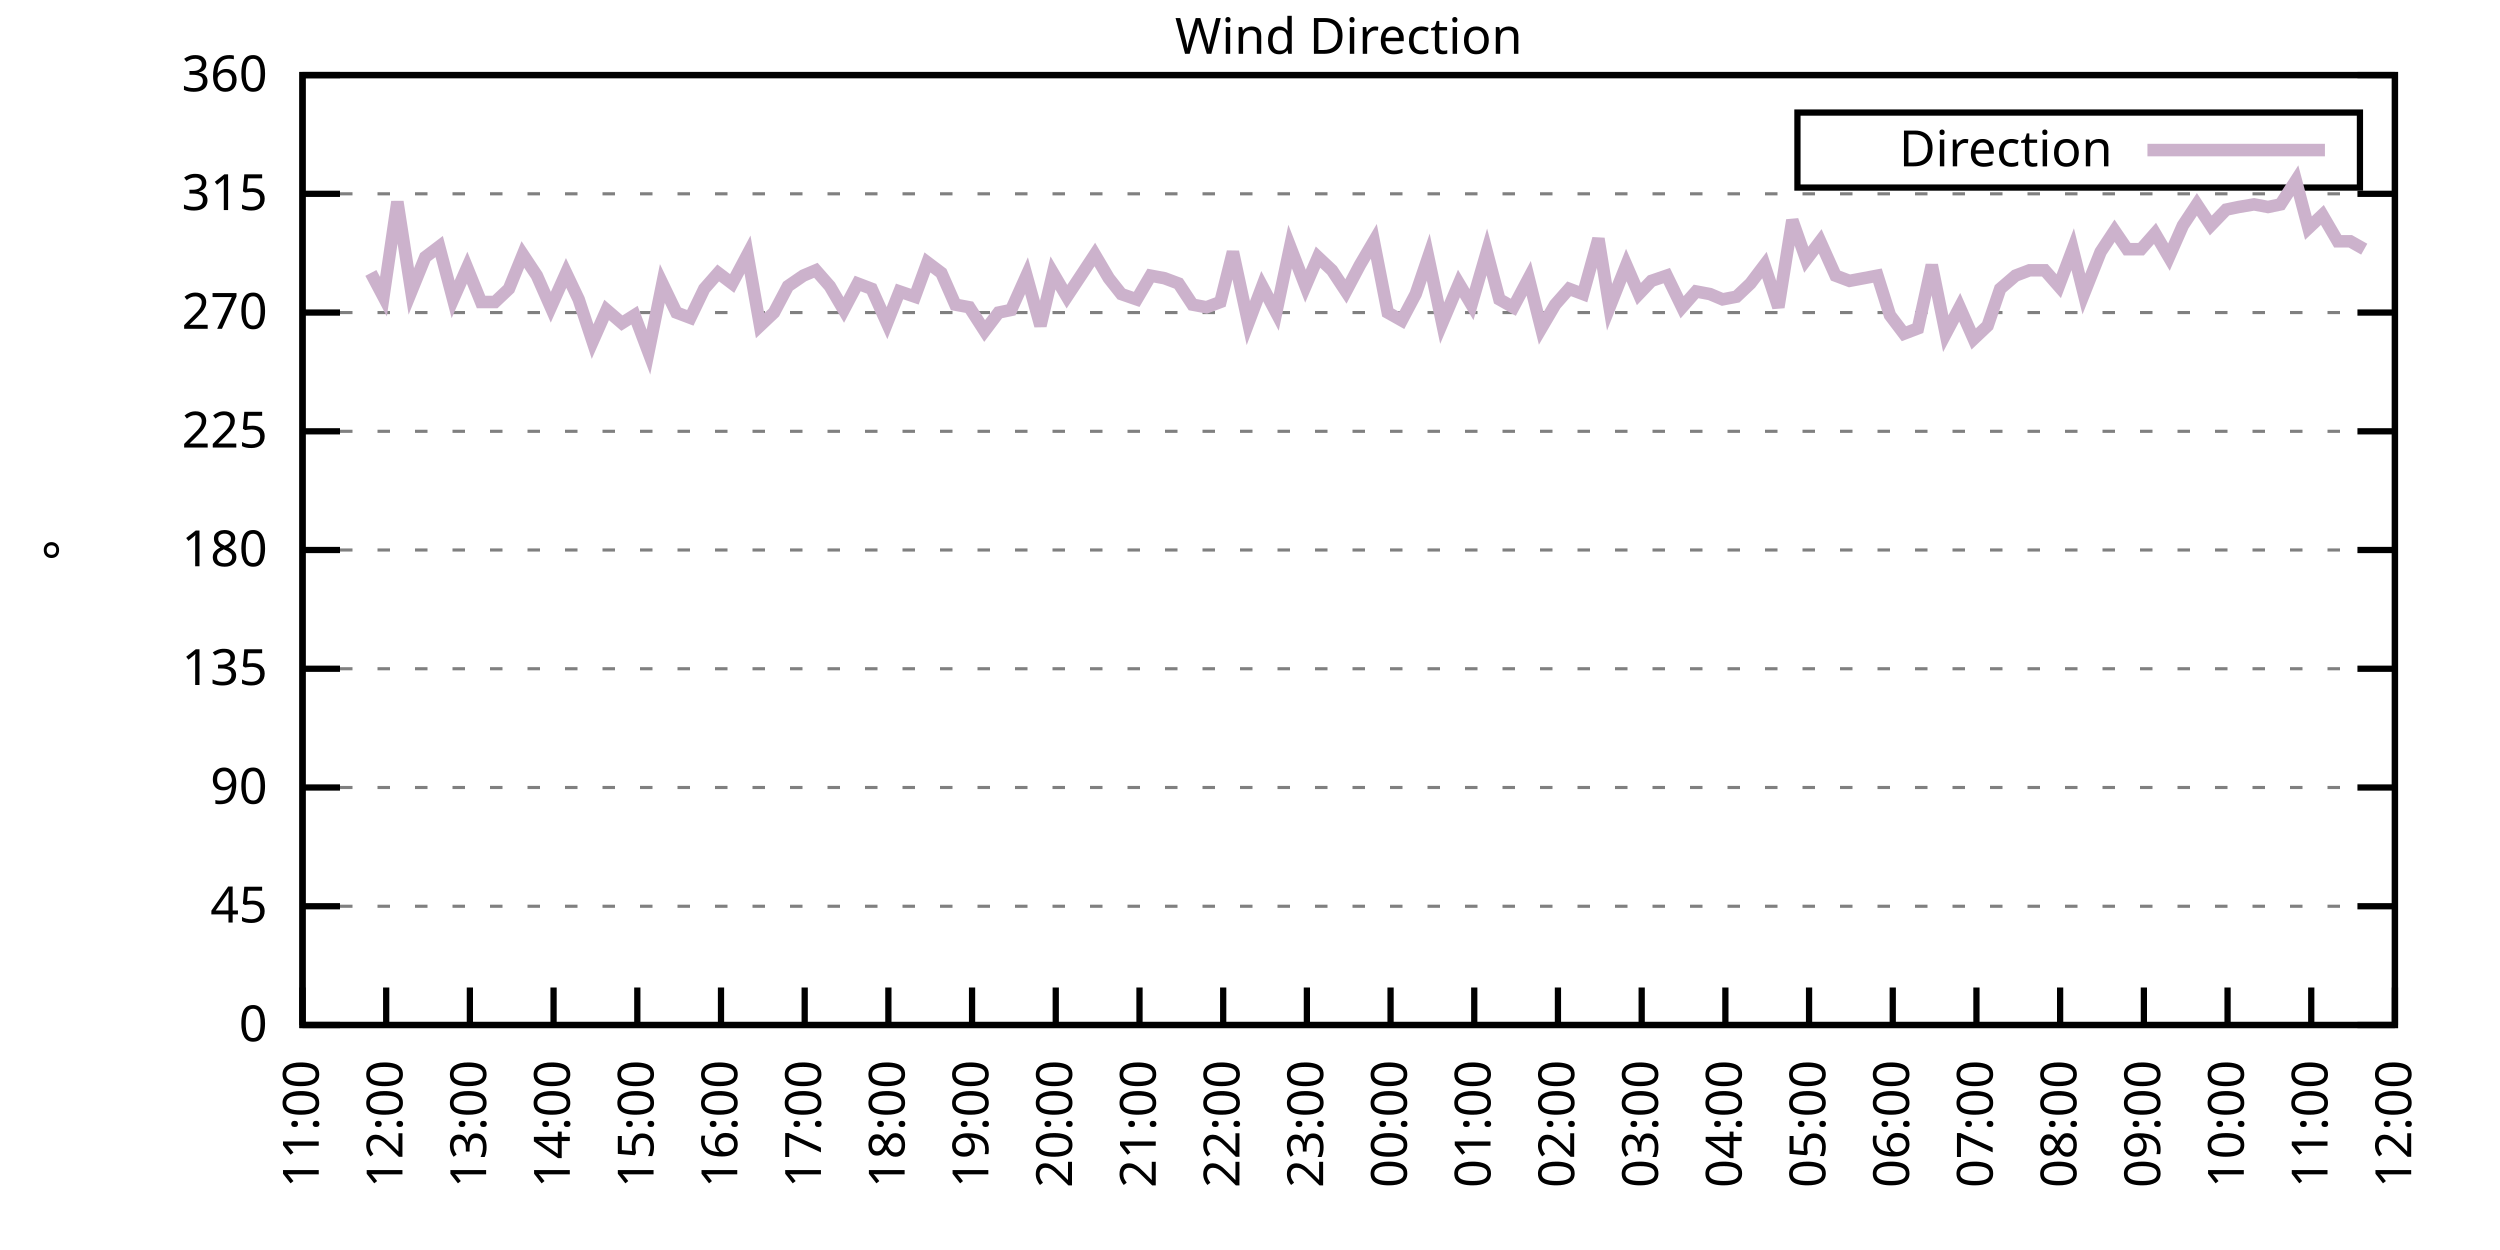
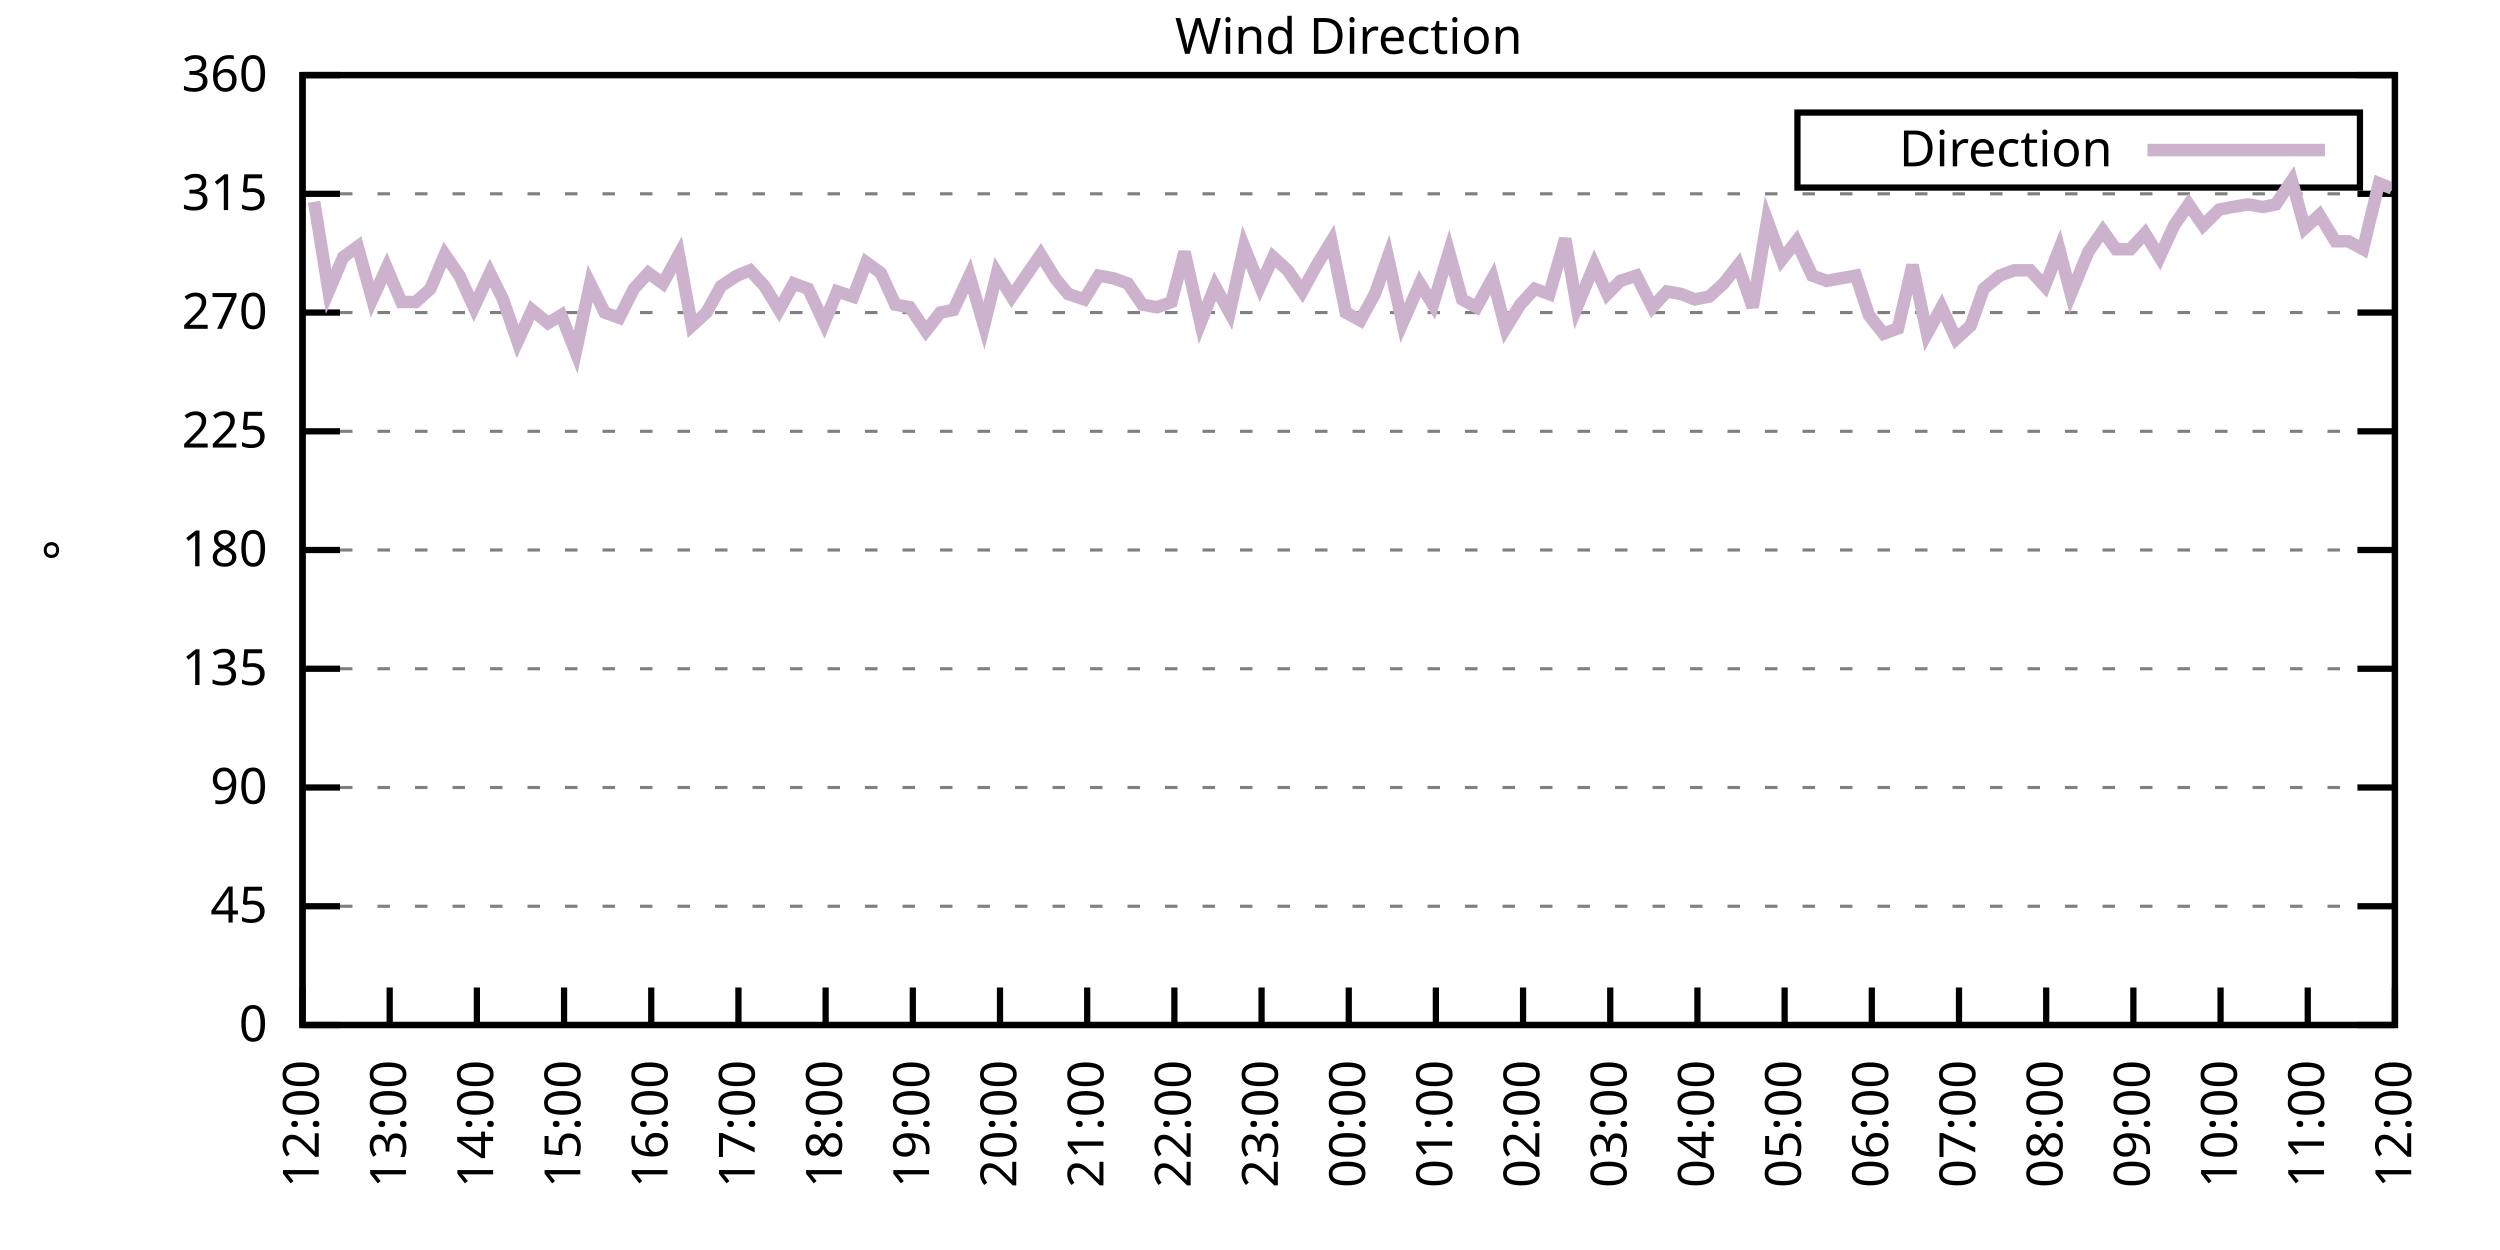
<svg xmlns="http://www.w3.org/2000/svg" xmlns:xlink="http://www.w3.org/1999/xlink" width="400" height="200" viewBox="0 0 400 200">
  <g id="gnuplot_canvas">
    <rect x="0" y="0" width="400" height="200" fill="none" />
    <defs>
      <circle id="gpDot" r="0.5" stroke-width="0.5" stroke="currentColor" />
      <path id="gpPt0" stroke-width="0.333" stroke="currentColor" d="M-1,0 h2 M0,-1 v2" />
      <path id="gpPt1" stroke-width="0.333" stroke="currentColor" d="M-1,-1 L1,1 M1,-1 L-1,1" />
      <path id="gpPt2" stroke-width="0.333" stroke="currentColor" d="M-1,0 L1,0 M0,-1 L0,1 M-1,-1 L1,1 M-1,1 L1,-1" />
      <rect id="gpPt3" stroke-width="0.333" stroke="currentColor" x="-1" y="-1" width="2" height="2" />
      <rect id="gpPt4" stroke-width="0.333" stroke="currentColor" fill="currentColor" x="-1" y="-1" width="2" height="2" />
      <circle id="gpPt5" stroke-width="0.333" stroke="currentColor" cx="0" cy="0" r="1" />
      <use xlink:href="#gpPt5" id="gpPt6" fill="currentColor" stroke="none" />
      <path id="gpPt7" stroke-width="0.333" stroke="currentColor" d="M0,-1.33 L-1.33,0.67 L1.33,0.67 z" />
      <use xlink:href="#gpPt7" id="gpPt8" fill="currentColor" stroke="none" />
      <use xlink:href="#gpPt7" id="gpPt9" stroke="currentColor" transform="rotate(180)" />
      <use xlink:href="#gpPt9" id="gpPt10" fill="currentColor" stroke="none" />
      <use xlink:href="#gpPt3" id="gpPt11" stroke="currentColor" transform="rotate(45)" />
      <use xlink:href="#gpPt11" id="gpPt12" fill="currentColor" stroke="none" />
      <path id="gpPt13" stroke-width="0.333" stroke="currentColor" d="M0,1.330 L1.265,0.411 L0.782,-1.067 L-0.782,-1.076 L-1.265,0.411 z" />
      <use xlink:href="#gpPt13" id="gpPt14" fill="currentColor" stroke="none" />
      <filter id="textbox" filterUnits="objectBoundingBox" x="0" y="0" height="1" width="1">
        <feFlood flood-color="white" flood-opacity="1" result="bgnd" />
        <feComposite in="SourceGraphic" in2="bgnd" operator="atop" />
      </filter>
      <filter id="greybox" filterUnits="objectBoundingBox" x="0" y="0" height="1" width="1">
        <feFlood flood-color="lightgrey" flood-opacity="1" result="grey" />
        <feComposite in="SourceGraphic" in2="grey" operator="atop" />
      </filter>
    </defs>
    <g fill="none" color="white" stroke="currentColor" stroke-width="1.00" stroke-linecap="butt" stroke-linejoin="miter">
</g>
    <g fill="none" color="black" stroke="currentColor" stroke-width="1.00" stroke-linecap="butt" stroke-linejoin="miter">
      <g stroke="none" shape-rendering="crispEdges">
        <polygon fill="rgb(255, 255, 255)" points="48.40,164.00 383.18,164.00 383.18,12.02 48.40,12.02 " />
      </g>
    </g>
    <g fill="none" color="black" stroke="currentColor" stroke-width="1.00" stroke-linecap="butt" stroke-linejoin="miter">
</g>
    <g fill="none" color="black" stroke="black" stroke-width="0.50" stroke-linecap="butt" stroke-linejoin="miter">
</g>
    <g fill="none" color="gray" stroke="currentColor" stroke-width="0.50" stroke-linecap="butt" stroke-linejoin="miter">
      <path stroke="gray" stroke-dasharray="2,4" class="gridline" d="M48.40,164.00 L383.19,164.00  " />
    </g>
    <g fill="none" color="gray" stroke="gray" stroke-width="1.00" stroke-linecap="butt" stroke-linejoin="miter">
</g>
    <g fill="none" color="black" stroke="currentColor" stroke-width="1.00" stroke-linecap="butt" stroke-linejoin="miter">
      <path stroke="black" d="M48.40,164.00 L54.40,164.00 M383.19,164.00 L377.19,164.00  " />
      <g transform="translate(42.80,166.60)" stroke="none" fill="black" font-family="Sans" font-size="8.00" text-anchor="end">
        <text>
          <tspan font-family="Sans"> 0</tspan>
        </text>
      </g>
    </g>
    <g fill="none" color="black" stroke="currentColor" stroke-width="1.00" stroke-linecap="butt" stroke-linejoin="miter">
</g>
    <g fill="none" color="black" stroke="black" stroke-width="0.50" stroke-linecap="butt" stroke-linejoin="miter">
</g>
    <g fill="none" color="gray" stroke="currentColor" stroke-width="0.50" stroke-linecap="butt" stroke-linejoin="miter">
      <path stroke="gray" stroke-dasharray="2,4" class="gridline" d="M48.40,145.00 L383.19,145.00  " />
    </g>
    <g fill="none" color="gray" stroke="gray" stroke-width="1.00" stroke-linecap="butt" stroke-linejoin="miter">
</g>
    <g fill="none" color="black" stroke="currentColor" stroke-width="1.00" stroke-linecap="butt" stroke-linejoin="miter">
      <path stroke="black" d="M48.40,145.00 L54.40,145.00 M383.19,145.00 L377.19,145.00  " />
      <g transform="translate(42.80,147.60)" stroke="none" fill="black" font-family="Sans" font-size="8.00" text-anchor="end">
        <text>
          <tspan font-family="Sans"> 45</tspan>
        </text>
      </g>
    </g>
    <g fill="none" color="black" stroke="currentColor" stroke-width="1.00" stroke-linecap="butt" stroke-linejoin="miter">
</g>
    <g fill="none" color="black" stroke="black" stroke-width="0.50" stroke-linecap="butt" stroke-linejoin="miter">
</g>
    <g fill="none" color="gray" stroke="currentColor" stroke-width="0.50" stroke-linecap="butt" stroke-linejoin="miter">
      <path stroke="gray" stroke-dasharray="2,4" class="gridline" d="M48.40,126.00 L383.19,126.00  " />
    </g>
    <g fill="none" color="gray" stroke="gray" stroke-width="1.00" stroke-linecap="butt" stroke-linejoin="miter">
</g>
    <g fill="none" color="black" stroke="currentColor" stroke-width="1.00" stroke-linecap="butt" stroke-linejoin="miter">
      <path stroke="black" d="M48.40,126.00 L54.40,126.00 M383.19,126.00 L377.19,126.00  " />
      <g transform="translate(42.80,128.60)" stroke="none" fill="black" font-family="Sans" font-size="8.00" text-anchor="end">
        <text>
          <tspan font-family="Sans"> 90</tspan>
        </text>
      </g>
    </g>
    <g fill="none" color="black" stroke="currentColor" stroke-width="1.00" stroke-linecap="butt" stroke-linejoin="miter">
</g>
    <g fill="none" color="black" stroke="black" stroke-width="0.50" stroke-linecap="butt" stroke-linejoin="miter">
</g>
    <g fill="none" color="gray" stroke="currentColor" stroke-width="0.50" stroke-linecap="butt" stroke-linejoin="miter">
      <path stroke="gray" stroke-dasharray="2,4" class="gridline" d="M48.40,107.00 L383.19,107.00  " />
    </g>
    <g fill="none" color="gray" stroke="gray" stroke-width="1.00" stroke-linecap="butt" stroke-linejoin="miter">
</g>
    <g fill="none" color="black" stroke="currentColor" stroke-width="1.00" stroke-linecap="butt" stroke-linejoin="miter">
      <path stroke="black" d="M48.40,107.00 L54.40,107.00 M383.19,107.00 L377.19,107.00  " />
      <g transform="translate(42.80,109.60)" stroke="none" fill="black" font-family="Sans" font-size="8.00" text-anchor="end">
        <text>
          <tspan font-family="Sans"> 135</tspan>
        </text>
      </g>
    </g>
    <g fill="none" color="black" stroke="currentColor" stroke-width="1.00" stroke-linecap="butt" stroke-linejoin="miter">
</g>
    <g fill="none" color="black" stroke="black" stroke-width="0.50" stroke-linecap="butt" stroke-linejoin="miter">
</g>
    <g fill="none" color="gray" stroke="currentColor" stroke-width="0.50" stroke-linecap="butt" stroke-linejoin="miter">
      <path stroke="gray" stroke-dasharray="2,4" class="gridline" d="M48.40,88.00 L383.19,88.00  " />
    </g>
    <g fill="none" color="gray" stroke="gray" stroke-width="1.00" stroke-linecap="butt" stroke-linejoin="miter">
</g>
    <g fill="none" color="black" stroke="currentColor" stroke-width="1.00" stroke-linecap="butt" stroke-linejoin="miter">
      <path stroke="black" d="M48.40,88.00 L54.40,88.00 M383.19,88.00 L377.19,88.00  " />
      <g transform="translate(42.80,90.60)" stroke="none" fill="black" font-family="Sans" font-size="8.00" text-anchor="end">
        <text>
          <tspan font-family="Sans"> 180</tspan>
        </text>
      </g>
    </g>
    <g fill="none" color="black" stroke="currentColor" stroke-width="1.00" stroke-linecap="butt" stroke-linejoin="miter">
</g>
    <g fill="none" color="black" stroke="black" stroke-width="0.50" stroke-linecap="butt" stroke-linejoin="miter">
</g>
    <g fill="none" color="gray" stroke="currentColor" stroke-width="0.50" stroke-linecap="butt" stroke-linejoin="miter">
      <path stroke="gray" stroke-dasharray="2,4" class="gridline" d="M48.40,69.01 L383.19,69.01  " />
    </g>
    <g fill="none" color="gray" stroke="gray" stroke-width="1.00" stroke-linecap="butt" stroke-linejoin="miter">
</g>
    <g fill="none" color="black" stroke="currentColor" stroke-width="1.00" stroke-linecap="butt" stroke-linejoin="miter">
      <path stroke="black" d="M48.40,69.01 L54.40,69.01 M383.19,69.01 L377.19,69.01  " />
      <g transform="translate(42.80,71.61)" stroke="none" fill="black" font-family="Sans" font-size="8.00" text-anchor="end">
        <text>
          <tspan font-family="Sans"> 225</tspan>
        </text>
      </g>
    </g>
    <g fill="none" color="black" stroke="currentColor" stroke-width="1.00" stroke-linecap="butt" stroke-linejoin="miter">
</g>
    <g fill="none" color="black" stroke="black" stroke-width="0.50" stroke-linecap="butt" stroke-linejoin="miter">
</g>
    <g fill="none" color="gray" stroke="currentColor" stroke-width="0.50" stroke-linecap="butt" stroke-linejoin="miter">
      <path stroke="gray" stroke-dasharray="2,4" class="gridline" d="M48.40,50.01 L383.19,50.01  " />
    </g>
    <g fill="none" color="gray" stroke="gray" stroke-width="1.00" stroke-linecap="butt" stroke-linejoin="miter">
</g>
    <g fill="none" color="black" stroke="currentColor" stroke-width="1.00" stroke-linecap="butt" stroke-linejoin="miter">
      <path stroke="black" d="M48.40,50.01 L54.40,50.01 M383.19,50.01 L377.19,50.01  " />
      <g transform="translate(42.80,52.61)" stroke="none" fill="black" font-family="Sans" font-size="8.00" text-anchor="end">
        <text>
          <tspan font-family="Sans"> 270</tspan>
        </text>
      </g>
    </g>
    <g fill="none" color="black" stroke="currentColor" stroke-width="1.00" stroke-linecap="butt" stroke-linejoin="miter">
</g>
    <g fill="none" color="black" stroke="black" stroke-width="0.50" stroke-linecap="butt" stroke-linejoin="miter">
</g>
    <g fill="none" color="gray" stroke="currentColor" stroke-width="0.50" stroke-linecap="butt" stroke-linejoin="miter">
      <path stroke="gray" stroke-dasharray="2,4" class="gridline" d="M48.40,31.01 L383.19,31.01  " />
    </g>
    <g fill="none" color="gray" stroke="gray" stroke-width="1.00" stroke-linecap="butt" stroke-linejoin="miter">
</g>
    <g fill="none" color="black" stroke="currentColor" stroke-width="1.00" stroke-linecap="butt" stroke-linejoin="miter">
      <path stroke="black" d="M48.40,31.01 L54.40,31.01 M383.19,31.01 L377.19,31.01  " />
      <g transform="translate(42.80,33.61)" stroke="none" fill="black" font-family="Sans" font-size="8.00" text-anchor="end">
        <text>
          <tspan font-family="Sans"> 315</tspan>
        </text>
      </g>
    </g>
    <g fill="none" color="black" stroke="currentColor" stroke-width="1.00" stroke-linecap="butt" stroke-linejoin="miter">
</g>
    <g fill="none" color="black" stroke="black" stroke-width="0.50" stroke-linecap="butt" stroke-linejoin="miter">
</g>
    <g fill="none" color="gray" stroke="currentColor" stroke-width="0.50" stroke-linecap="butt" stroke-linejoin="miter">
      <path stroke="gray" stroke-dasharray="2,4" class="gridline" d="M48.40,12.01 L383.19,12.01  " />
    </g>
    <g fill="none" color="gray" stroke="gray" stroke-width="1.00" stroke-linecap="butt" stroke-linejoin="miter">
</g>
    <g fill="none" color="black" stroke="currentColor" stroke-width="1.00" stroke-linecap="butt" stroke-linejoin="miter">
      <path stroke="black" d="M48.40,12.01 L54.40,12.01 M383.19,12.01 L377.19,12.01  " />
      <g transform="translate(42.80,14.61)" stroke="none" fill="black" font-family="Sans" font-size="8.00" text-anchor="end">
        <text>
          <tspan font-family="Sans"> 360</tspan>
        </text>
      </g>
    </g>
    <g fill="none" color="black" stroke="currentColor" stroke-width="1.00" stroke-linecap="butt" stroke-linejoin="miter">
      <path stroke="black" d="M48.40,164.00 L48.40,158.00  " />
      <g transform="translate(51.00,169.60) rotate(270.00)" stroke="none" fill="black" font-family="Sans" font-size="8.00" text-anchor="end">
        <text>
-           <tspan font-family="Sans">11:00</tspan>
-         </text>
-       </g>
-     </g>
-     <g fill="none" color="black" stroke="currentColor" stroke-width="1.00" stroke-linecap="butt" stroke-linejoin="miter">
-       <path stroke="black" d="M61.79,164.00 L61.79,158.00  " />
-       <g transform="translate(64.39,169.60) rotate(270.00)" stroke="none" fill="black" font-family="Sans" font-size="8.00" text-anchor="end">
-         <text>
          <tspan font-family="Sans">12:00</tspan>
        </text>
      </g>
    </g>
    <g fill="none" color="black" stroke="currentColor" stroke-width="1.00" stroke-linecap="butt" stroke-linejoin="miter">
-       <path stroke="black" d="M75.18,164.00 L75.18,158.00  " />
-       <g transform="translate(77.78,169.60) rotate(270.00)" stroke="none" fill="black" font-family="Sans" font-size="8.00" text-anchor="end">
+       <path stroke="black" d="M62.35,164.00 L62.35,158.00  " />
+       <g transform="translate(64.95,169.60) rotate(270.00)" stroke="none" fill="black" font-family="Sans" font-size="8.00" text-anchor="end">
        <text>
          <tspan font-family="Sans">13:00</tspan>
        </text>
      </g>
    </g>
    <g fill="none" color="black" stroke="currentColor" stroke-width="1.00" stroke-linecap="butt" stroke-linejoin="miter">
-       <path stroke="black" d="M88.57,164.00 L88.57,158.00  " />
-       <g transform="translate(91.17,169.60) rotate(270.00)" stroke="none" fill="black" font-family="Sans" font-size="8.00" text-anchor="end">
+       <path stroke="black" d="M76.30,164.00 L76.30,158.00  " />
+       <g transform="translate(78.90,169.60) rotate(270.00)" stroke="none" fill="black" font-family="Sans" font-size="8.00" text-anchor="end">
        <text>
          <tspan font-family="Sans">14:00</tspan>
        </text>
      </g>
    </g>
    <g fill="none" color="black" stroke="currentColor" stroke-width="1.00" stroke-linecap="butt" stroke-linejoin="miter">
-       <path stroke="black" d="M101.97,164.00 L101.97,158.00  " />
-       <g transform="translate(104.57,169.60) rotate(270.00)" stroke="none" fill="black" font-family="Sans" font-size="8.00" text-anchor="end">
+       <path stroke="black" d="M90.25,164.00 L90.25,158.00  " />
+       <g transform="translate(92.85,169.60) rotate(270.00)" stroke="none" fill="black" font-family="Sans" font-size="8.00" text-anchor="end">
        <text>
          <tspan font-family="Sans">15:00</tspan>
        </text>
      </g>
    </g>
    <g fill="none" color="black" stroke="currentColor" stroke-width="1.00" stroke-linecap="butt" stroke-linejoin="miter">
-       <path stroke="black" d="M115.36,164.00 L115.36,158.00  " />
-       <g transform="translate(117.96,169.60) rotate(270.00)" stroke="none" fill="black" font-family="Sans" font-size="8.00" text-anchor="end">
+       <path stroke="black" d="M104.20,164.00 L104.20,158.00  " />
+       <g transform="translate(106.80,169.60) rotate(270.00)" stroke="none" fill="black" font-family="Sans" font-size="8.00" text-anchor="end">
        <text>
          <tspan font-family="Sans">16:00</tspan>
        </text>
      </g>
    </g>
    <g fill="none" color="black" stroke="currentColor" stroke-width="1.00" stroke-linecap="butt" stroke-linejoin="miter">
-       <path stroke="black" d="M128.75,164.00 L128.75,158.00  " />
-       <g transform="translate(131.35,169.60) rotate(270.00)" stroke="none" fill="black" font-family="Sans" font-size="8.00" text-anchor="end">
+       <path stroke="black" d="M118.15,164.00 L118.15,158.00  " />
+       <g transform="translate(120.75,169.60) rotate(270.00)" stroke="none" fill="black" font-family="Sans" font-size="8.00" text-anchor="end">
        <text>
          <tspan font-family="Sans">17:00</tspan>
        </text>
      </g>
    </g>
    <g fill="none" color="black" stroke="currentColor" stroke-width="1.00" stroke-linecap="butt" stroke-linejoin="miter">
-       <path stroke="black" d="M142.14,164.00 L142.14,158.00  " />
-       <g transform="translate(144.74,169.60) rotate(270.00)" stroke="none" fill="black" font-family="Sans" font-size="8.00" text-anchor="end">
+       <path stroke="black" d="M132.10,164.00 L132.10,158.00  " />
+       <g transform="translate(134.70,169.60) rotate(270.00)" stroke="none" fill="black" font-family="Sans" font-size="8.00" text-anchor="end">
        <text>
          <tspan font-family="Sans">18:00</tspan>
        </text>
      </g>
    </g>
    <g fill="none" color="black" stroke="currentColor" stroke-width="1.00" stroke-linecap="butt" stroke-linejoin="miter">
-       <path stroke="black" d="M155.53,164.00 L155.53,158.00  " />
-       <g transform="translate(158.13,169.60) rotate(270.00)" stroke="none" fill="black" font-family="Sans" font-size="8.00" text-anchor="end">
+       <path stroke="black" d="M146.05,164.00 L146.05,158.00  " />
+       <g transform="translate(148.65,169.60) rotate(270.00)" stroke="none" fill="black" font-family="Sans" font-size="8.00" text-anchor="end">
        <text>
          <tspan font-family="Sans">19:00</tspan>
        </text>
      </g>
    </g>
    <g fill="none" color="black" stroke="currentColor" stroke-width="1.00" stroke-linecap="butt" stroke-linejoin="miter">
-       <path stroke="black" d="M168.92,164.00 L168.92,158.00  " />
-       <g transform="translate(171.52,169.60) rotate(270.00)" stroke="none" fill="black" font-family="Sans" font-size="8.00" text-anchor="end">
+       <path stroke="black" d="M160.00,164.00 L160.00,158.00  " />
+       <g transform="translate(162.60,169.60) rotate(270.00)" stroke="none" fill="black" font-family="Sans" font-size="8.00" text-anchor="end">
        <text>
          <tspan font-family="Sans">20:00</tspan>
        </text>
      </g>
    </g>
    <g fill="none" color="black" stroke="currentColor" stroke-width="1.00" stroke-linecap="butt" stroke-linejoin="miter">
-       <path stroke="black" d="M182.32,164.00 L182.32,158.00  " />
-       <g transform="translate(184.92,169.60) rotate(270.00)" stroke="none" fill="black" font-family="Sans" font-size="8.00" text-anchor="end">
+       <path stroke="black" d="M173.95,164.00 L173.95,158.00  " />
+       <g transform="translate(176.55,169.60) rotate(270.00)" stroke="none" fill="black" font-family="Sans" font-size="8.00" text-anchor="end">
        <text>
          <tspan font-family="Sans">21:00</tspan>
        </text>
      </g>
    </g>
    <g fill="none" color="black" stroke="currentColor" stroke-width="1.00" stroke-linecap="butt" stroke-linejoin="miter">
-       <path stroke="black" d="M195.71,164.00 L195.71,158.00  " />
-       <g transform="translate(198.31,169.60) rotate(270.00)" stroke="none" fill="black" font-family="Sans" font-size="8.00" text-anchor="end">
+       <path stroke="black" d="M187.90,164.00 L187.90,158.00  " />
+       <g transform="translate(190.50,169.60) rotate(270.00)" stroke="none" fill="black" font-family="Sans" font-size="8.00" text-anchor="end">
        <text>
          <tspan font-family="Sans">22:00</tspan>
        </text>
      </g>
    </g>
    <g fill="none" color="black" stroke="currentColor" stroke-width="1.00" stroke-linecap="butt" stroke-linejoin="miter">
-       <path stroke="black" d="M209.10,164.00 L209.10,158.00  " />
-       <g transform="translate(211.70,169.60) rotate(270.00)" stroke="none" fill="black" font-family="Sans" font-size="8.00" text-anchor="end">
+       <path stroke="black" d="M201.85,164.00 L201.85,158.00  " />
+       <g transform="translate(204.45,169.60) rotate(270.00)" stroke="none" fill="black" font-family="Sans" font-size="8.00" text-anchor="end">
        <text>
          <tspan font-family="Sans">23:00</tspan>
        </text>
      </g>
    </g>
    <g fill="none" color="black" stroke="currentColor" stroke-width="1.00" stroke-linecap="butt" stroke-linejoin="miter">
-       <path stroke="black" d="M222.49,164.00 L222.49,158.00  " />
-       <g transform="translate(225.09,169.60) rotate(270.00)" stroke="none" fill="black" font-family="Sans" font-size="8.00" text-anchor="end">
+       <path stroke="black" d="M215.80,164.00 L215.80,158.00  " />
+       <g transform="translate(218.40,169.60) rotate(270.00)" stroke="none" fill="black" font-family="Sans" font-size="8.00" text-anchor="end">
        <text>
          <tspan font-family="Sans">00:00</tspan>
        </text>
      </g>
    </g>
    <g fill="none" color="black" stroke="currentColor" stroke-width="1.00" stroke-linecap="butt" stroke-linejoin="miter">
-       <path stroke="black" d="M235.88,164.00 L235.88,158.00  " />
-       <g transform="translate(238.48,169.60) rotate(270.00)" stroke="none" fill="black" font-family="Sans" font-size="8.00" text-anchor="end">
+       <path stroke="black" d="M229.74,164.00 L229.74,158.00  " />
+       <g transform="translate(232.34,169.60) rotate(270.00)" stroke="none" fill="black" font-family="Sans" font-size="8.00" text-anchor="end">
        <text>
          <tspan font-family="Sans">01:00</tspan>
        </text>
      </g>
    </g>
    <g fill="none" color="black" stroke="currentColor" stroke-width="1.00" stroke-linecap="butt" stroke-linejoin="miter">
-       <path stroke="black" d="M249.27,164.00 L249.27,158.00  " />
-       <g transform="translate(251.87,169.60) rotate(270.00)" stroke="none" fill="black" font-family="Sans" font-size="8.00" text-anchor="end">
+       <path stroke="black" d="M243.69,164.00 L243.69,158.00  " />
+       <g transform="translate(246.29,169.60) rotate(270.00)" stroke="none" fill="black" font-family="Sans" font-size="8.00" text-anchor="end">
        <text>
          <tspan font-family="Sans">02:00</tspan>
        </text>
      </g>
    </g>
    <g fill="none" color="black" stroke="currentColor" stroke-width="1.00" stroke-linecap="butt" stroke-linejoin="miter">
-       <path stroke="black" d="M262.67,164.00 L262.67,158.00  " />
-       <g transform="translate(265.27,169.60) rotate(270.00)" stroke="none" fill="black" font-family="Sans" font-size="8.00" text-anchor="end">
+       <path stroke="black" d="M257.64,164.00 L257.64,158.00  " />
+       <g transform="translate(260.24,169.60) rotate(270.00)" stroke="none" fill="black" font-family="Sans" font-size="8.00" text-anchor="end">
        <text>
          <tspan font-family="Sans">03:00</tspan>
        </text>
      </g>
    </g>
    <g fill="none" color="black" stroke="currentColor" stroke-width="1.00" stroke-linecap="butt" stroke-linejoin="miter">
-       <path stroke="black" d="M276.06,164.00 L276.06,158.00  " />
-       <g transform="translate(278.66,169.60) rotate(270.00)" stroke="none" fill="black" font-family="Sans" font-size="8.00" text-anchor="end">
+       <path stroke="black" d="M271.59,164.00 L271.59,158.00  " />
+       <g transform="translate(274.19,169.60) rotate(270.00)" stroke="none" fill="black" font-family="Sans" font-size="8.00" text-anchor="end">
        <text>
          <tspan font-family="Sans">04:00</tspan>
        </text>
      </g>
    </g>
    <g fill="none" color="black" stroke="currentColor" stroke-width="1.00" stroke-linecap="butt" stroke-linejoin="miter">
-       <path stroke="black" d="M289.45,164.00 L289.45,158.00  " />
-       <g transform="translate(292.05,169.60) rotate(270.00)" stroke="none" fill="black" font-family="Sans" font-size="8.00" text-anchor="end">
+       <path stroke="black" d="M285.54,164.00 L285.54,158.00  " />
+       <g transform="translate(288.14,169.60) rotate(270.00)" stroke="none" fill="black" font-family="Sans" font-size="8.00" text-anchor="end">
        <text>
          <tspan font-family="Sans">05:00</tspan>
        </text>
      </g>
    </g>
    <g fill="none" color="black" stroke="currentColor" stroke-width="1.00" stroke-linecap="butt" stroke-linejoin="miter">
-       <path stroke="black" d="M302.84,164.00 L302.84,158.00  " />
-       <g transform="translate(305.44,169.60) rotate(270.00)" stroke="none" fill="black" font-family="Sans" font-size="8.00" text-anchor="end">
+       <path stroke="black" d="M299.49,164.00 L299.49,158.00  " />
+       <g transform="translate(302.09,169.60) rotate(270.00)" stroke="none" fill="black" font-family="Sans" font-size="8.00" text-anchor="end">
        <text>
          <tspan font-family="Sans">06:00</tspan>
        </text>
      </g>
    </g>
    <g fill="none" color="black" stroke="currentColor" stroke-width="1.00" stroke-linecap="butt" stroke-linejoin="miter">
-       <path stroke="black" d="M316.23,164.00 L316.23,158.00  " />
-       <g transform="translate(318.83,169.60) rotate(270.00)" stroke="none" fill="black" font-family="Sans" font-size="8.00" text-anchor="end">
+       <path stroke="black" d="M313.44,164.00 L313.44,158.00  " />
+       <g transform="translate(316.04,169.60) rotate(270.00)" stroke="none" fill="black" font-family="Sans" font-size="8.00" text-anchor="end">
        <text>
          <tspan font-family="Sans">07:00</tspan>
        </text>
      </g>
    </g>
    <g fill="none" color="black" stroke="currentColor" stroke-width="1.00" stroke-linecap="butt" stroke-linejoin="miter">
-       <path stroke="black" d="M329.62,164.00 L329.62,158.00  " />
-       <g transform="translate(332.22,169.60) rotate(270.00)" stroke="none" fill="black" font-family="Sans" font-size="8.00" text-anchor="end">
+       <path stroke="black" d="M327.39,164.00 L327.39,158.00  " />
+       <g transform="translate(329.99,169.60) rotate(270.00)" stroke="none" fill="black" font-family="Sans" font-size="8.00" text-anchor="end">
        <text>
          <tspan font-family="Sans">08:00</tspan>
        </text>
      </g>
    </g>
    <g fill="none" color="black" stroke="currentColor" stroke-width="1.00" stroke-linecap="butt" stroke-linejoin="miter">
-       <path stroke="black" d="M343.02,164.00 L343.02,158.00  " />
-       <g transform="translate(345.62,169.60) rotate(270.00)" stroke="none" fill="black" font-family="Sans" font-size="8.00" text-anchor="end">
+       <path stroke="black" d="M341.34,164.00 L341.34,158.00  " />
+       <g transform="translate(343.94,169.60) rotate(270.00)" stroke="none" fill="black" font-family="Sans" font-size="8.00" text-anchor="end">
        <text>
          <tspan font-family="Sans">09:00</tspan>
        </text>
      </g>
    </g>
    <g fill="none" color="black" stroke="currentColor" stroke-width="1.00" stroke-linecap="butt" stroke-linejoin="miter">
-       <path stroke="black" d="M356.41,164.00 L356.41,158.00  " />
-       <g transform="translate(359.01,169.60) rotate(270.00)" stroke="none" fill="black" font-family="Sans" font-size="8.00" text-anchor="end">
+       <path stroke="black" d="M355.29,164.00 L355.29,158.00  " />
+       <g transform="translate(357.89,169.60) rotate(270.00)" stroke="none" fill="black" font-family="Sans" font-size="8.00" text-anchor="end">
        <text>
          <tspan font-family="Sans">10:00</tspan>
        </text>
      </g>
    </g>
    <g fill="none" color="black" stroke="currentColor" stroke-width="1.00" stroke-linecap="butt" stroke-linejoin="miter">
-       <path stroke="black" d="M369.80,164.00 L369.80,158.00  " />
-       <g transform="translate(372.40,169.60) rotate(270.00)" stroke="none" fill="black" font-family="Sans" font-size="8.00" text-anchor="end">
+       <path stroke="black" d="M369.24,164.00 L369.24,158.00  " />
+       <g transform="translate(371.84,169.60) rotate(270.00)" stroke="none" fill="black" font-family="Sans" font-size="8.00" text-anchor="end">
        <text>
          <tspan font-family="Sans">11:00</tspan>
        </text>
      </g>
    </g>
    <g fill="none" color="black" stroke="currentColor" stroke-width="1.00" stroke-linecap="butt" stroke-linejoin="miter">
      <path stroke="black" d="M383.19,164.00 L383.19,158.00  " />
      <g transform="translate(385.79,169.60) rotate(270.00)" stroke="none" fill="black" font-family="Sans" font-size="8.00" text-anchor="end">
        <text>
          <tspan font-family="Sans">12:00</tspan>
        </text>
      </g>
    </g>
    <g fill="none" color="black" stroke="currentColor" stroke-width="1.00" stroke-linecap="butt" stroke-linejoin="miter">
</g>
    <g fill="none" color="black" stroke="currentColor" stroke-width="1.00" stroke-linecap="butt" stroke-linejoin="miter">
      <path stroke="black" d="M48.40,12.01 L48.40,164.00 L383.19,164.00 L383.19,12.01 L48.40,12.01 Z  " />
    </g>
    <g fill="none" color="black" stroke="currentColor" stroke-width="1.00" stroke-linecap="butt" stroke-linejoin="miter">
</g>
    <g fill="none" color="black" stroke="currentColor" stroke-width="1.00" stroke-linecap="butt" stroke-linejoin="miter">
      <path stroke="black" d="M287.59,30.01 L287.59,18.01 L377.59,18.01 L377.59,30.01 L287.59,30.01 Z  " />
    </g>
    <g id="Wind_direction_plot_1">
      <g fill="none" color="white" stroke="black" stroke-width="2.00" stroke-linecap="butt" stroke-linejoin="miter">
</g>
      <g fill="none" color="black" stroke="currentColor" stroke-width="2.00" stroke-linecap="butt" stroke-linejoin="miter">
        <g transform="translate(337.99,26.61)" stroke="none" fill="black" font-family="Sans" font-size="8.00" text-anchor="end">
          <text>
            <tspan font-family="Sans">Direction</tspan>
          </text>
        </g>
      </g>
      <g fill="none" color="black" stroke="currentColor" stroke-width="2.00" stroke-linecap="butt" stroke-linejoin="miter">
-         <path stroke="rgb(204, 178, 204)" d="M343.59,24.01 L371.99,24.01 M59.34,43.67 L61.35,47.47 L63.58,32.28 L65.81,46.63 L68.04,41.14 L70.27,39.45   L72.50,47.90 L74.74,42.83 L76.97,48.32 L79.20,48.32 L81.43,46.21 L83.66,40.72 L85.90,44.10 L88.13,49.16   L90.58,43.67 L92.59,47.90 L94.82,54.65 L97.06,49.59 L99.51,51.70 L101.52,50.43 L103.75,56.34 L105.98,45.36   L108.22,50.01 L110.45,50.85 L112.68,46.21 L114.91,43.67 L117.14,45.36 L119.60,40.72 L121.61,52.12 L123.84,50.01   L126.07,45.79 L128.53,44.10 L130.54,43.25 L132.77,45.79 L135.00,49.59 L137.23,45.36 L139.46,46.21 L141.92,51.70   L143.93,46.63 L146.38,47.47 L148.39,41.99 L150.62,43.67 L152.85,48.74 L155.09,49.16 L157.54,52.96 L159.77,50.01   L161.78,49.59 L164.24,44.10 L166.47,52.12 L168.48,43.67 L170.71,47.47 L172.94,44.10 L175.17,40.72 L177.41,44.52   L179.41,47.05 L181.87,47.90 L184.10,44.10 L186.33,44.52 L188.57,45.36 L190.80,48.74 L193.03,49.16 L195.26,48.32   L197.27,40.30 L199.73,51.70 L201.96,45.79 L204.19,50.01 L206.42,39.45 L208.88,45.79 L210.88,41.14 L213.12,43.25   L215.35,46.63 L217.58,42.41 L219.81,38.61 L222.04,50.01 L224.28,51.27 L226.51,47.05 L228.52,41.14 L230.75,51.70   L233.43,45.36 L235.44,48.74 L237.89,40.30 L239.90,47.90 L242.13,49.16 L244.59,44.52 L246.60,52.54 L248.83,48.74   L251.06,46.21 L253.29,47.05 L255.75,38.19 L257.53,49.16 L260.21,42.41 L262.22,47.05 L264.23,44.94 L266.68,44.10   L269.14,49.16 L271.37,46.63 L273.60,47.05 L275.61,47.90 L277.84,47.47 L280.07,45.36 L282.31,42.41 L284.54,49.16   L286.77,35.23 L289.00,41.56 L291.23,38.61 L293.69,44.10 L295.92,44.94 L300.39,44.10 L302.39,50.43 L304.63,53.39   L306.86,52.54 L309.09,42.41 L311.32,53.39 L313.55,49.16 L315.79,54.23 L318.02,52.12 L320.03,46.21 L322.48,44.10   L324.71,43.25 L327.17,43.25 L329.40,45.79 L331.63,39.87 L333.42,47.05 L336.10,40.30 L338.33,36.92 L340.34,39.87   L342.57,39.87 L344.80,37.34 L347.03,41.14 L349.26,36.08 L351.50,32.70 L353.73,36.08 L356.18,33.54 L358.19,33.12   L360.65,32.70 L362.88,33.12 L364.89,32.70 L367.34,28.90 L369.35,36.50 L371.58,34.39 L374.04,38.61 L376.05,38.61   L378.28,39.87  " />
+         <path stroke="rgb(204, 178, 204)" d="M343.59,24.01 L371.99,24.01 M50.26,32.28 L52.58,46.63 L54.91,41.14 L57.23,39.45 L59.56,47.90 L61.88,42.83   L64.21,48.32 L66.53,48.32 L68.86,46.21 L71.18,40.72 L73.51,44.10 L75.83,49.16 L78.39,43.67 L80.48,47.90   L82.81,54.65 L85.13,49.59 L87.69,51.70 L89.78,50.43 L92.11,56.34 L94.43,45.36 L96.76,50.01 L99.08,50.85   L101.41,46.21 L103.73,43.67 L106.06,45.36 L108.62,40.72 L110.71,52.12 L113.03,50.01 L115.36,45.79 L117.92,44.10   L120.01,43.25 L122.33,45.79 L124.66,49.59 L126.98,45.36 L129.31,46.21 L131.87,51.70 L133.96,46.63 L136.51,47.47   L138.61,41.99 L140.93,43.67 L143.26,48.74 L145.58,49.16 L148.14,52.96 L150.46,50.01 L152.56,49.59 L155.11,44.10   L157.44,52.12 L159.53,43.67 L161.86,47.47 L164.18,44.10 L166.51,40.72 L168.83,44.52 L170.92,47.05 L173.48,47.90   L175.81,44.10 L178.13,44.52 L180.46,45.36 L182.78,48.74 L185.11,49.16 L187.43,48.32 L189.52,40.30 L192.08,51.70   L194.41,45.79 L196.73,50.01 L199.06,39.45 L201.61,45.79 L203.71,41.14 L206.03,43.25 L208.36,46.63 L210.68,42.41   L213.01,38.61 L215.33,50.01 L217.65,51.27 L219.98,47.05 L222.07,41.14 L224.40,51.70 L227.19,45.36 L229.28,48.74   L231.84,40.30 L233.93,47.90 L236.25,49.16 L238.81,44.52 L240.90,52.54 L243.23,48.74 L245.55,46.21 L247.88,47.05   L250.44,38.19 L252.30,49.16 L255.09,42.41 L257.18,47.05 L259.27,44.94 L261.83,44.10 L264.39,49.16 L266.71,46.63   L269.04,47.05 L271.13,47.90 L273.45,47.47 L275.78,45.36 L278.10,42.41 L280.43,49.16 L282.75,35.23 L285.08,41.56   L287.40,38.61 L289.96,44.10 L292.29,44.94 L296.94,44.10 L299.03,50.43 L301.35,53.39 L303.68,52.54 L306.00,42.41   L308.33,53.39 L310.65,49.16 L312.98,54.23 L315.30,52.12 L317.39,46.21 L319.95,44.10 L322.28,43.25 L324.83,43.25   L327.16,45.79 L329.48,39.87 L331.34,47.05 L334.13,40.30 L336.46,36.92 L338.55,39.87 L340.88,39.87 L343.20,37.34   L345.53,41.14 L347.85,36.08 L350.18,32.70 L352.50,36.08 L355.06,33.54 L357.15,33.12 L359.71,32.70 L362.03,33.12   L364.13,32.70 L366.68,28.90 L368.78,36.50 L371.10,34.39 L373.66,38.61 L375.75,38.61 L378.08,39.87 L380.63,29.32   L382.73,30.16  " />
      </g>
    </g>
    <g fill="none" color="black" stroke="currentColor" stroke-width="2.00" stroke-linecap="butt" stroke-linejoin="miter">
</g>
    <g fill="none" color="black" stroke="black" stroke-width="1.00" stroke-linecap="butt" stroke-linejoin="miter">
</g>
    <g fill="none" color="black" stroke="currentColor" stroke-width="1.00" stroke-linecap="butt" stroke-linejoin="miter">
      <path stroke="black" d="M48.40,12.01 L48.40,164.00 L383.19,164.00 L383.19,12.01 L48.40,12.01 Z  " />
      <g transform="translate(12.80,88.01) rotate(270.00)" stroke="none" fill="black" font-family="Sans" font-size="8.00" text-anchor="middle">
        <text>
          <tspan font-family="Sans">°</tspan>
        </text>
      </g>
    </g>
    <g fill="none" color="black" stroke="currentColor" stroke-width="1.00" stroke-linecap="butt" stroke-linejoin="miter">
</g>
    <g fill="none" color="black" stroke="currentColor" stroke-width="1.00" stroke-linecap="butt" stroke-linejoin="miter">
      <g transform="translate(215.79,8.61)" stroke="none" fill="black" font-family="Sans" font-size="8.00" text-anchor="middle">
        <text>
          <tspan font-family="Sans">Wind Direction</tspan>
        </text>
      </g>
    </g>
    <g fill="none" color="black" stroke="currentColor" stroke-width="1.00" stroke-linecap="butt" stroke-linejoin="miter">
</g>
  </g>
</svg>
